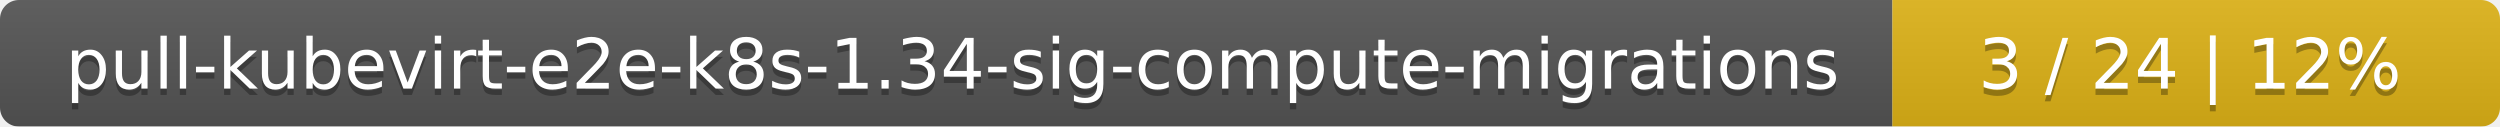
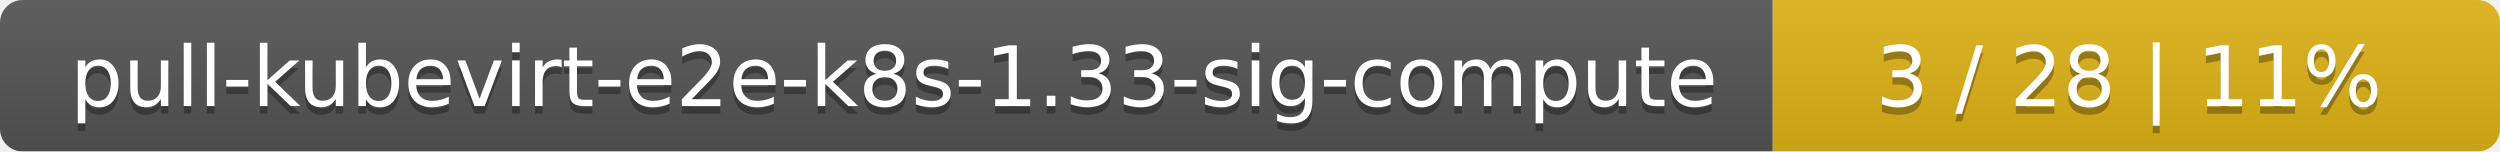
- <svg xmlns="http://www.w3.org/2000/svg" width="395" height="20">
+ <svg xmlns="http://www.w3.org/2000/svg" width="330" height="20">
  <linearGradient id="smooth" x2="0" y2="100%">
    <stop offset="0" stop-color="#bbb" stop-opacity=".1" />
    <stop offset="1" stop-opacity=".1" />
  </linearGradient>
  <mask id="round">
-     <rect width="395" height="20" rx="3" fill="#fff" />
+     <rect width="330" height="20" rx="3" fill="#fff" />
  </mask>
  <g mask="url(#round)">
-     <rect width="299" height="20" fill="#555" />
-     <rect x="299" width="96" height="20" fill="#dfb317" />
-     <rect width="395" height="20" fill="url(#smooth)" />
+     <rect width="234" height="20" fill="#555" />
+     <rect x="234" width="96" height="20" fill="#dfb317" />
+     <rect width="330" height="20" fill="url(#smooth)" />
  </g>
  <g fill="#fff" text-anchor="middle" font-family="DejaVu Sans,Verdana,Geneva,sans-serif" font-size="11">
-     <text x="150.5" y="15" fill="#010101" fill-opacity=".3">pull-kubevirt-e2e-k8s-1.34-sig-compute-migrations</text>
-     <text x="150.5" y="14">pull-kubevirt-e2e-k8s-1.34-sig-compute-migrations</text>
-     <text x="346" y="15" fill="#010101" fill-opacity=".3">3 / 24    |    12%</text>
-     <text x="346" y="14">3 / 24    |    12%</text>
+     <text x="118" y="15" fill="#010101" fill-opacity=".3">pull-kubevirt-e2e-k8s-1.33-sig-compute</text>
+     <text x="118" y="14">pull-kubevirt-e2e-k8s-1.33-sig-compute</text>
+     <text x="281" y="15" fill="#010101" fill-opacity=".3">3 / 28    |    11%</text>
+     <text x="281" y="14">3 / 28    |    11%</text>
  </g>
</svg>
